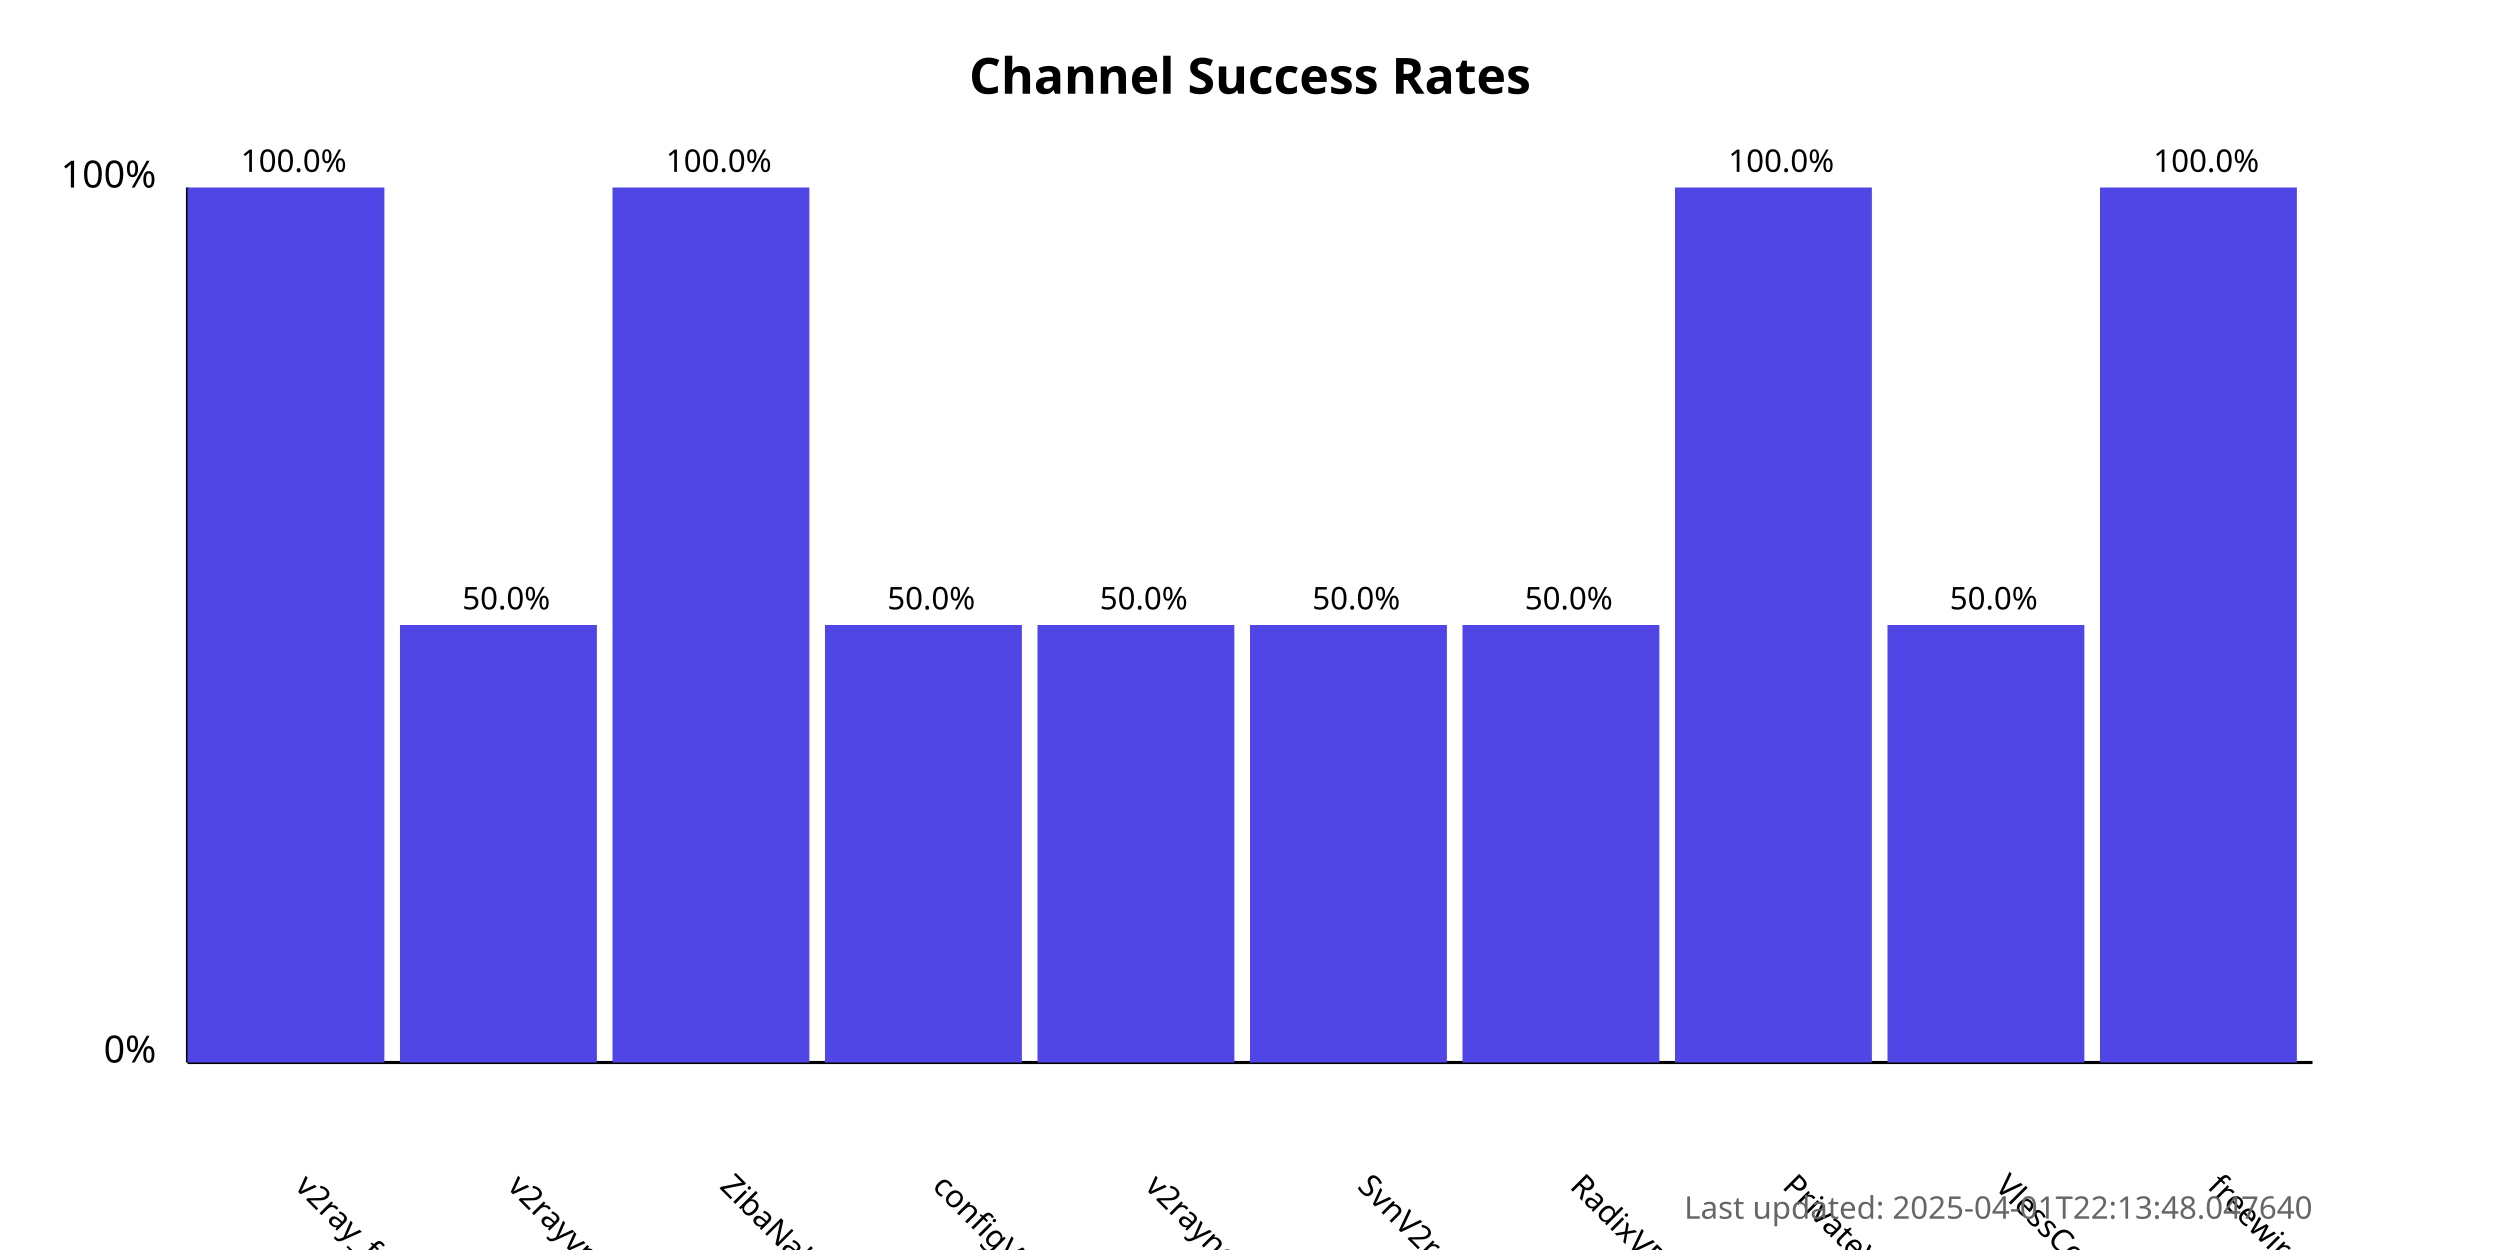
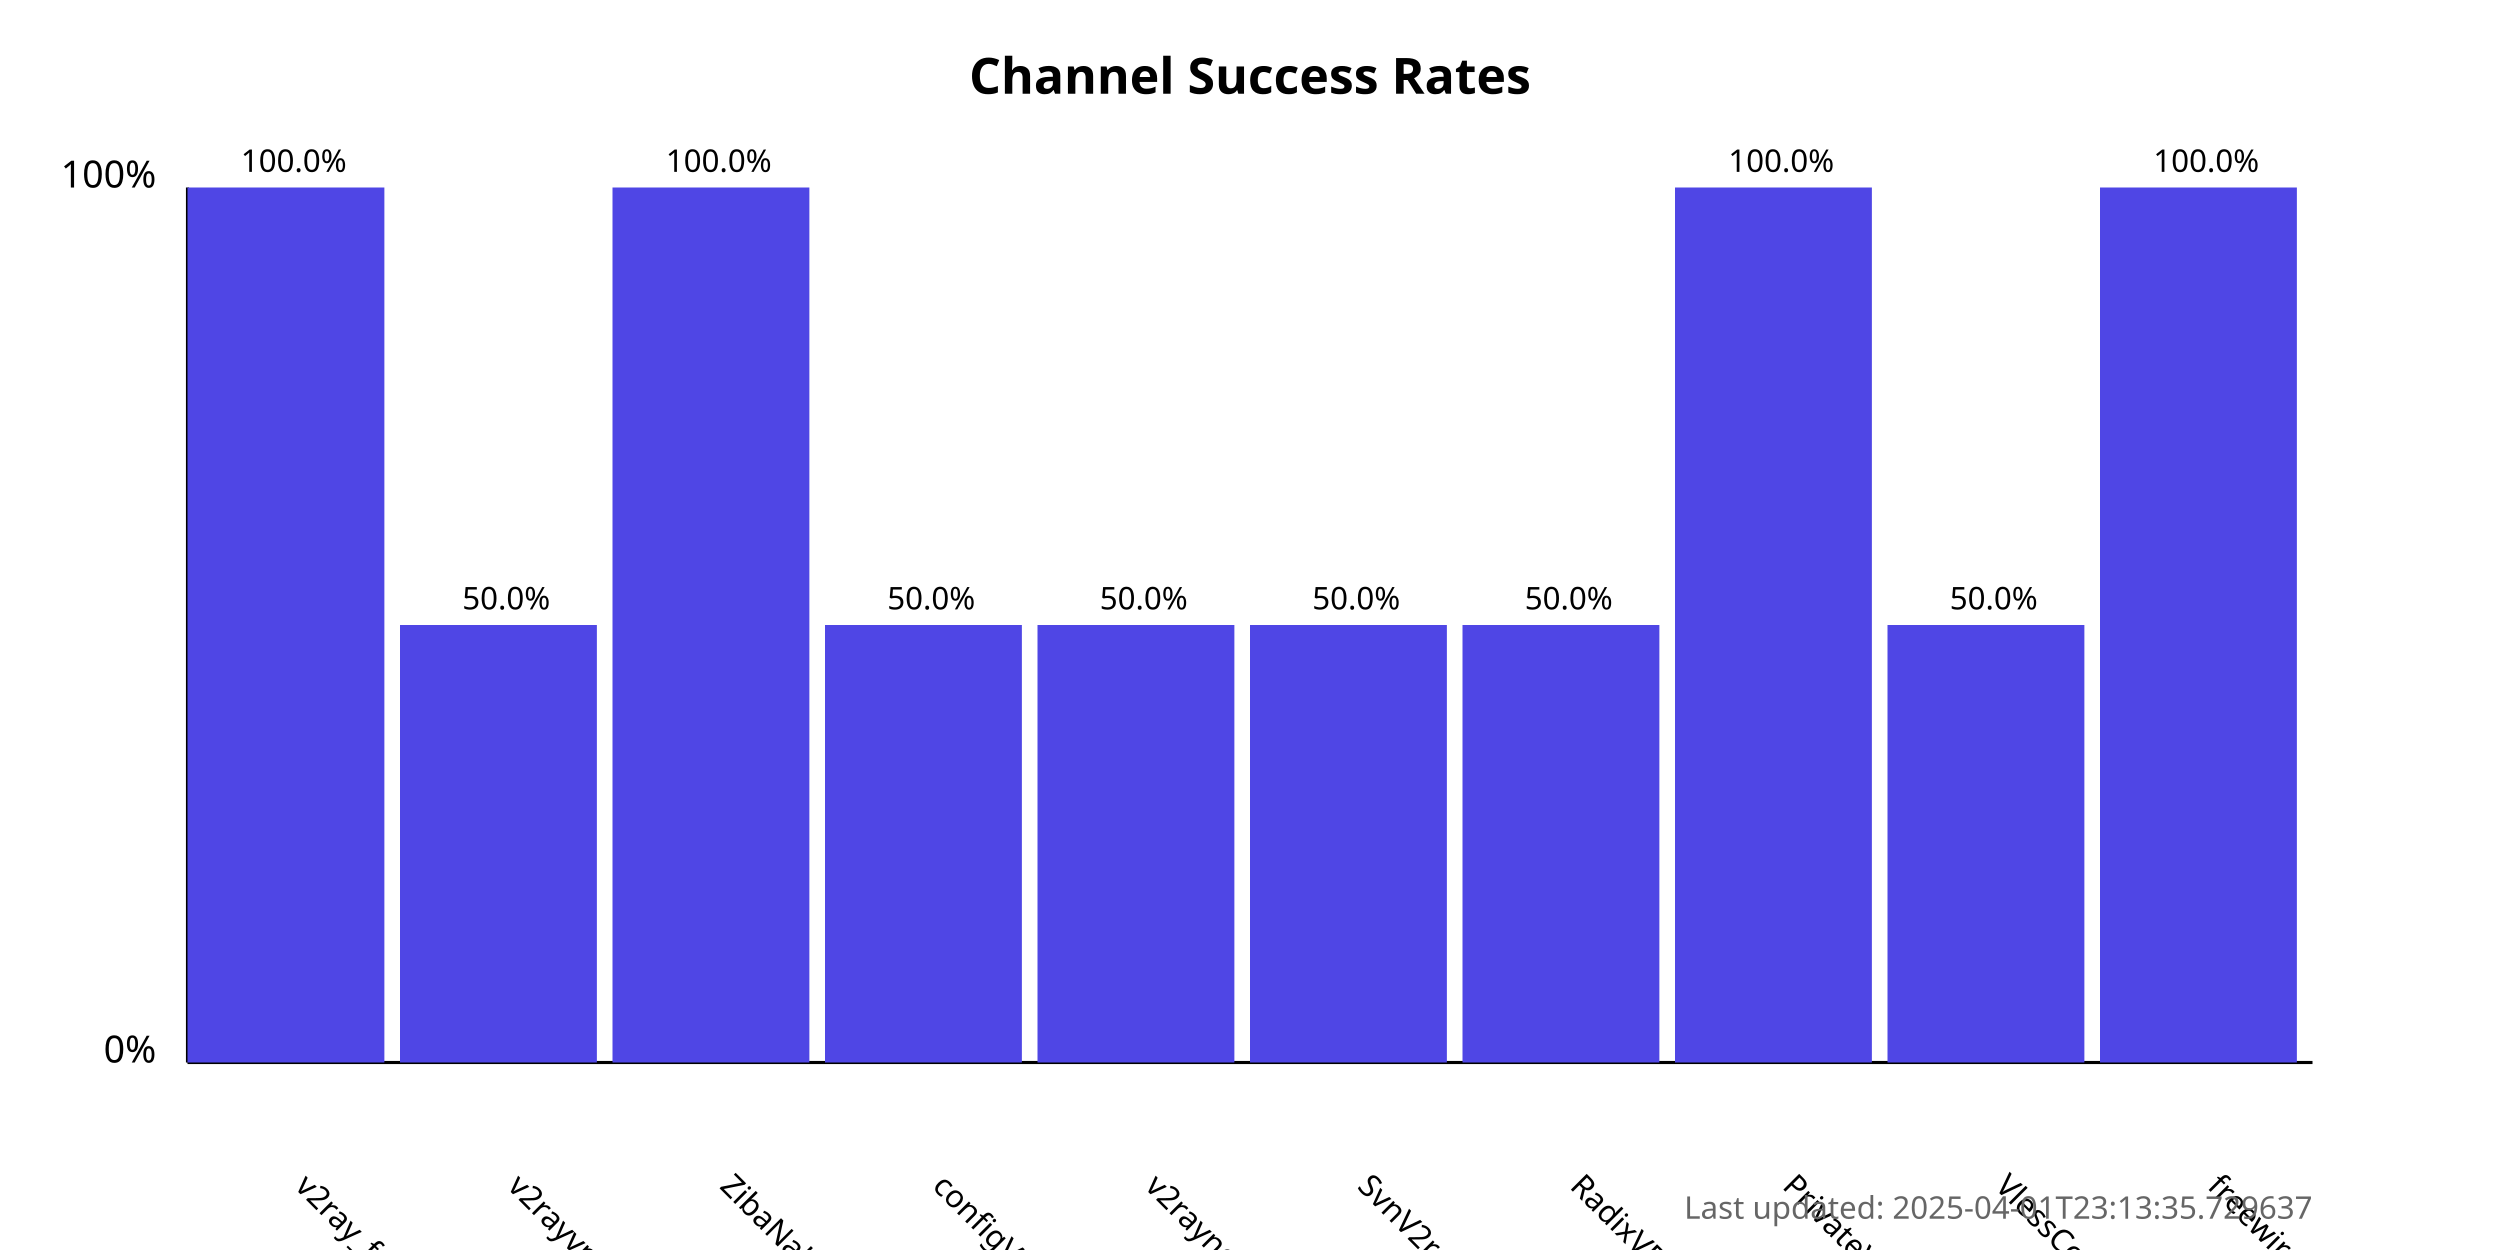
<svg xmlns="http://www.w3.org/2000/svg" width="800" height="400">
  <style>
            .chart-title { font: bold 16px sans-serif; }
            .axis-label { font: 12px sans-serif; }
            .tick-label { font: 10px sans-serif; }
            .bar { fill: #4f46e5; }
            .bar:hover { fill: #6366f1; }
            .timestamp { font: 10px sans-serif; fill: #666; }
        </style>
  <text x="400.0" y="30" text-anchor="middle" class="chart-title">
            Channel Success Rates
        </text>
  <line x1="60" y1="340" x2="60" y2="60" stroke="black" stroke-width="1" />
  <line x1="60" y1="340" x2="740" y2="340" stroke="black" stroke-width="1" />
  <text x="50" y="340" text-anchor="end" class="axis-label">0%</text>
  <text x="50" y="60" text-anchor="end" class="axis-label">100%</text>
  <g>
    <rect x="60" y="60.0" width="63.0" height="280.0" class="bar" />
    <text x="94.0" y="380" transform="rotate(45, 94.0, 380)" text-anchor="start" class="tick-label">
                v2ray_free_conf
            </text>
    <text x="94.0" y="55.0" text-anchor="middle" class="tick-label">
                100.0%
            </text>
  </g>
  <g>
    <rect x="128.0" y="200.0" width="63.0" height="140.0" class="bar" />
    <text x="162.0" y="380" transform="rotate(45, 162.0, 380)" text-anchor="start" class="tick-label">
                v2rayvpno
            </text>
    <text x="162.0" y="195.0" text-anchor="middle" class="tick-label">
                50.0%
            </text>
  </g>
  <g>
    <rect x="196.0" y="60.0" width="63.0" height="280.0" class="bar" />
    <text x="230.0" y="380" transform="rotate(45, 230.0, 380)" text-anchor="start" class="tick-label">
                ZibaNabz
            </text>
    <text x="230.0" y="55.0" text-anchor="middle" class="tick-label">
                100.0%
            </text>
  </g>
  <g>
    <rect x="264.0" y="200.0" width="63.0" height="140.0" class="bar" />
    <text x="298.0" y="380" transform="rotate(45, 298.0, 380)" text-anchor="start" class="tick-label">
                configV2rayForFree
            </text>
    <text x="298.0" y="195.0" text-anchor="middle" class="tick-label">
                50.0%
            </text>
  </g>
  <g>
    <rect x="332.0" y="200.0" width="63.0" height="140.0" class="bar" />
    <text x="366.0" y="380" transform="rotate(45, 366.0, 380)" text-anchor="start" class="tick-label">
                v2rayngvpn
            </text>
    <text x="366.0" y="195.0" text-anchor="middle" class="tick-label">
                50.0%
            </text>
  </g>
  <g>
    <rect x="400.0" y="200.0" width="63.0" height="140.0" class="bar" />
    <text x="434.0" y="380" transform="rotate(45, 434.0, 380)" text-anchor="start" class="tick-label">
                SvnV2ray
            </text>
    <text x="434.0" y="195.0" text-anchor="middle" class="tick-label">
                50.0%
            </text>
  </g>
  <g>
    <rect x="468.0" y="200.0" width="63.0" height="140.0" class="bar" />
    <text x="502.0" y="380" transform="rotate(45, 502.0, 380)" text-anchor="start" class="tick-label">
                RadixVPN
            </text>
    <text x="502.0" y="195.0" text-anchor="middle" class="tick-label">
                50.0%
            </text>
  </g>
  <g>
    <rect x="536.0" y="60.0" width="63.0" height="280.0" class="bar" />
    <text x="570.0" y="380" transform="rotate(45, 570.0, 380)" text-anchor="start" class="tick-label">
                PrivateVPNs
            </text>
    <text x="570.0" y="55.0" text-anchor="middle" class="tick-label">
                100.0%
            </text>
  </g>
  <g>
    <rect x="604.0" y="200.0" width="63.0" height="140.0" class="bar" />
    <text x="638.0" y="380" transform="rotate(45, 638.0, 380)" text-anchor="start" class="tick-label">
                VlessConfig
            </text>
    <text x="638.0" y="195.0" text-anchor="middle" class="tick-label">
                50.0%
            </text>
  </g>
  <g>
    <rect x="672.0" y="60.0" width="63.0" height="280.0" class="bar" />
    <text x="706.0" y="380" transform="rotate(45, 706.0, 380)" text-anchor="start" class="tick-label">
                freewireguard
            </text>
    <text x="706.0" y="55.0" text-anchor="middle" class="tick-label">
                100.0%
            </text>
  </g>
  <text x="740" y="390" text-anchor="end" class="timestamp">
-             Last updated: 2025-04-01T22:13:48.047640
+             Last updated: 2025-04-01T23:13:35.729637
        </text>
</svg>
